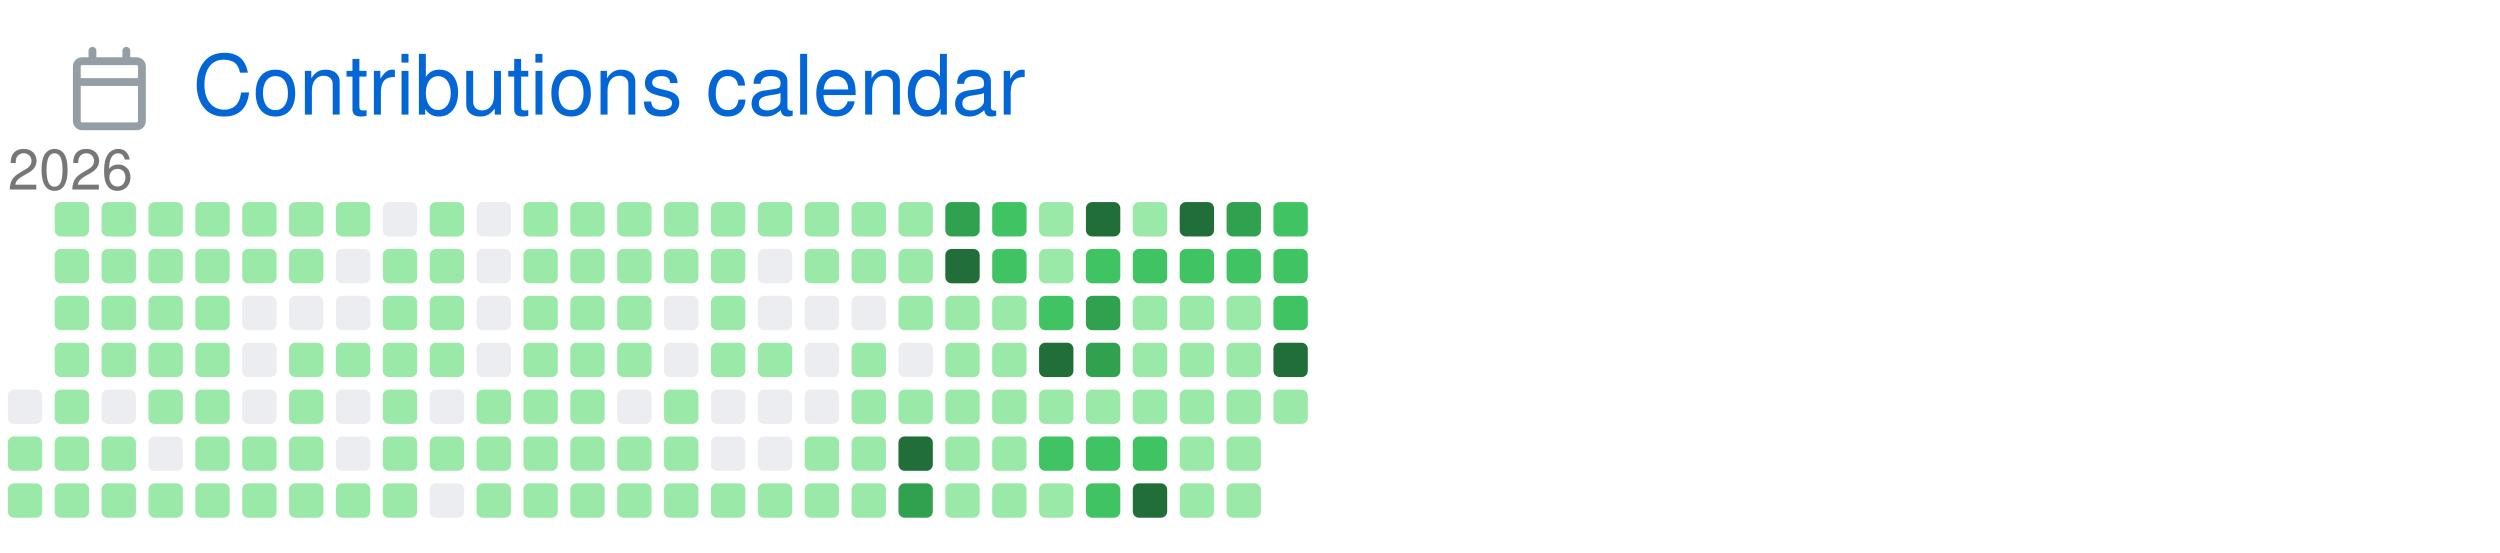
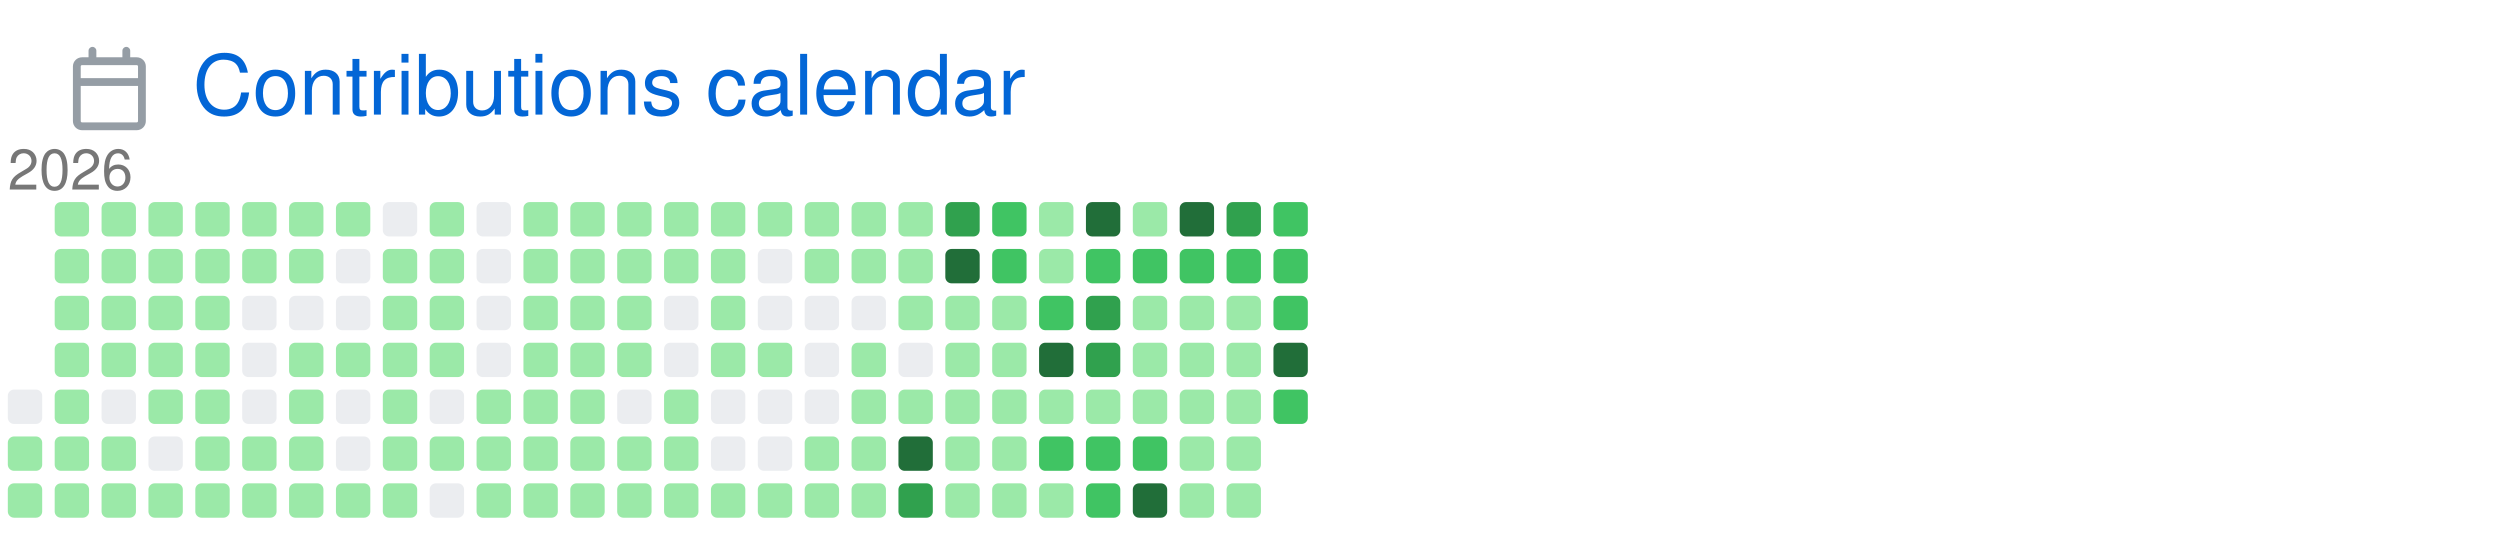
<svg xmlns="http://www.w3.org/2000/svg" width="480" height="106" viewBox="0 0 480 106" class="">
  <defs>
    <style />
  </defs>
  <style>
    svg{font-family:-apple-system,BlinkMacSystemFont,Segoe UI,Helvetica,Arial,sans-serif,Apple Color Emoji,Segoe UI Emoji;font-size:14px;color:#777}.repo-badges .badge.language::before{content:"";display:inline-block;width:10px;height:10px;margin-right:5px;border-radius:50%;background-color:var(--lang-color,#959da5)}.calendar .day{outline:1px solid rgba(27,31,35,4%);outline-offset:-1px}@keyframes animation-gauge{from{stroke-dasharray:0 329}}svg.calendar{margin-left:13px;margin-top:4px}svg.calendar text{font-size:18px;fill:currentColor}:root{--color-calendar-graph-day-bg:#ebedf0;--color-calendar-graph-day-border:rgba(27,31,35,0.06);--color-calendar-graph-day-L1-bg:#9be9a8;--color-calendar-graph-day-L2-bg:#40c463;--color-calendar-graph-day-L3-bg:#30a14e;--color-calendar-graph-day-L4-bg:#216e39;--color-calendar-halloween-graph-day-L1-bg:#ffee4a;--color-calendar-halloween-graph-day-L2-bg:#ffc501;--color-calendar-halloween-graph-day-L3-bg:#fe9600;--color-calendar-halloween-graph-day-L4-bg:#03001c;--color-calendar-winter-graph-day-L1-bg:#0a3069;--color-calendar-winter-graph-day-L2-bg:#0969da;--color-calendar-winter-graph-day-L3-bg:#54aeff;--color-calendar-winter-graph-day-L4-bg:#b6e3ff;--color-calendar-graph-day-L4-border:rgba(27,31,35,0.06);--color-calendar-graph-day-L3-border:rgba(27,31,35,0.06);--color-calendar-graph-day-L2-border:rgba(27,31,35,0.06);--color-calendar-graph-day-L1-border:rgba(27,31,35,0.06)}#metrics-end{width:100%}
  </style>
  <style />
  <g transform="translate(0,0)" class="plugin-calendar" data-plugin="calendar">
    <g data-section="calendar">
      <svg width="100%" height="106" viewBox="0 0 480 106">
        <g transform="translate(13,9)" fill="#959da5">
          <svg viewBox="0 0 16 16" width="16" height="16" aria-hidden="true">
            <path fill-rule="evenodd" d="M4.75 0a.75.75 0 01.75.75V2h5V.75a.75.75 0 011.5 0V2h1.25c.966 0 1.75.784 1.75 1.75v10.5A1.75 1.75 0 0113.25 16H2.75A1.75 1.75 0 011 14.25V3.75C1 2.784 1.784 2 2.75 2H4V.75A.75.75 0 014.75 0zm0 3.5h8.5a.25.25 0 01.25.25V6h-11V3.75a.25.25 0 01.25-.25h2zm-2.25 4v6.75c0 .138.112.25.25.25h10.5a.25.25 0 00.25-.25V7.5h-11z" />
          </svg>
        </g>
        <text x="37" y="22" font-size="16" fill="#0366d6">
          Contributions calendar
        </text>
        <svg class="calendar" version="1.1" x="0" y="28" width="480" height="78" viewBox="0,0 795,130" preserveAspectRatio="xMidYMin meet" role="img" aria-label="Multi-year contribution heatmap">
          <g transform="translate(0, 14)">
            <text x="0" y="0" font-size="18" fill="#777777">
              2026
            </text>
            <g transform="translate(0, 0)">
              <rect class="day" x="0" y="64" width="11" height="11" fill="#ebedf0" rx="2" ry="2" />
              <rect class="day" x="0" y="79" width="11" height="11" fill="#9be9a8" rx="2" ry="2" />
              <rect class="day" x="0" y="94" width="11" height="11" fill="#9be9a8" rx="2" ry="2" />
            </g>
            <g transform="translate(15, 0)">
              <rect class="day" x="0" y="4" width="11" height="11" fill="#9be9a8" rx="2" ry="2" />
              <rect class="day" x="0" y="19" width="11" height="11" fill="#9be9a8" rx="2" ry="2" />
              <rect class="day" x="0" y="34" width="11" height="11" fill="#9be9a8" rx="2" ry="2" />
              <rect class="day" x="0" y="49" width="11" height="11" fill="#9be9a8" rx="2" ry="2" />
              <rect class="day" x="0" y="64" width="11" height="11" fill="#9be9a8" rx="2" ry="2" />
              <rect class="day" x="0" y="79" width="11" height="11" fill="#9be9a8" rx="2" ry="2" />
              <rect class="day" x="0" y="94" width="11" height="11" fill="#9be9a8" rx="2" ry="2" />
            </g>
            <g transform="translate(30, 0)">
              <rect class="day" x="0" y="4" width="11" height="11" fill="#9be9a8" rx="2" ry="2" />
              <rect class="day" x="0" y="19" width="11" height="11" fill="#9be9a8" rx="2" ry="2" />
              <rect class="day" x="0" y="34" width="11" height="11" fill="#9be9a8" rx="2" ry="2" />
              <rect class="day" x="0" y="49" width="11" height="11" fill="#9be9a8" rx="2" ry="2" />
              <rect class="day" x="0" y="64" width="11" height="11" fill="#ebedf0" rx="2" ry="2" />
              <rect class="day" x="0" y="79" width="11" height="11" fill="#9be9a8" rx="2" ry="2" />
              <rect class="day" x="0" y="94" width="11" height="11" fill="#9be9a8" rx="2" ry="2" />
            </g>
            <g transform="translate(45, 0)">
              <rect class="day" x="0" y="4" width="11" height="11" fill="#9be9a8" rx="2" ry="2" />
              <rect class="day" x="0" y="19" width="11" height="11" fill="#9be9a8" rx="2" ry="2" />
              <rect class="day" x="0" y="34" width="11" height="11" fill="#9be9a8" rx="2" ry="2" />
              <rect class="day" x="0" y="49" width="11" height="11" fill="#9be9a8" rx="2" ry="2" />
              <rect class="day" x="0" y="64" width="11" height="11" fill="#9be9a8" rx="2" ry="2" />
              <rect class="day" x="0" y="79" width="11" height="11" fill="#ebedf0" rx="2" ry="2" />
              <rect class="day" x="0" y="94" width="11" height="11" fill="#9be9a8" rx="2" ry="2" />
            </g>
            <g transform="translate(60, 0)">
              <rect class="day" x="0" y="4" width="11" height="11" fill="#9be9a8" rx="2" ry="2" />
              <rect class="day" x="0" y="19" width="11" height="11" fill="#9be9a8" rx="2" ry="2" />
              <rect class="day" x="0" y="34" width="11" height="11" fill="#9be9a8" rx="2" ry="2" />
              <rect class="day" x="0" y="49" width="11" height="11" fill="#9be9a8" rx="2" ry="2" />
              <rect class="day" x="0" y="64" width="11" height="11" fill="#9be9a8" rx="2" ry="2" />
              <rect class="day" x="0" y="79" width="11" height="11" fill="#9be9a8" rx="2" ry="2" />
              <rect class="day" x="0" y="94" width="11" height="11" fill="#9be9a8" rx="2" ry="2" />
            </g>
            <g transform="translate(75, 0)">
              <rect class="day" x="0" y="4" width="11" height="11" fill="#9be9a8" rx="2" ry="2" />
              <rect class="day" x="0" y="19" width="11" height="11" fill="#9be9a8" rx="2" ry="2" />
              <rect class="day" x="0" y="34" width="11" height="11" fill="#ebedf0" rx="2" ry="2" />
              <rect class="day" x="0" y="49" width="11" height="11" fill="#ebedf0" rx="2" ry="2" />
              <rect class="day" x="0" y="64" width="11" height="11" fill="#ebedf0" rx="2" ry="2" />
              <rect class="day" x="0" y="79" width="11" height="11" fill="#9be9a8" rx="2" ry="2" />
              <rect class="day" x="0" y="94" width="11" height="11" fill="#9be9a8" rx="2" ry="2" />
            </g>
            <g transform="translate(90, 0)">
              <rect class="day" x="0" y="4" width="11" height="11" fill="#9be9a8" rx="2" ry="2" />
              <rect class="day" x="0" y="19" width="11" height="11" fill="#9be9a8" rx="2" ry="2" />
              <rect class="day" x="0" y="34" width="11" height="11" fill="#ebedf0" rx="2" ry="2" />
              <rect class="day" x="0" y="49" width="11" height="11" fill="#9be9a8" rx="2" ry="2" />
              <rect class="day" x="0" y="64" width="11" height="11" fill="#9be9a8" rx="2" ry="2" />
              <rect class="day" x="0" y="79" width="11" height="11" fill="#9be9a8" rx="2" ry="2" />
              <rect class="day" x="0" y="94" width="11" height="11" fill="#9be9a8" rx="2" ry="2" />
            </g>
            <g transform="translate(105, 0)">
              <rect class="day" x="0" y="4" width="11" height="11" fill="#9be9a8" rx="2" ry="2" />
              <rect class="day" x="0" y="19" width="11" height="11" fill="#ebedf0" rx="2" ry="2" />
              <rect class="day" x="0" y="34" width="11" height="11" fill="#ebedf0" rx="2" ry="2" />
              <rect class="day" x="0" y="49" width="11" height="11" fill="#9be9a8" rx="2" ry="2" />
              <rect class="day" x="0" y="64" width="11" height="11" fill="#ebedf0" rx="2" ry="2" />
              <rect class="day" x="0" y="79" width="11" height="11" fill="#ebedf0" rx="2" ry="2" />
              <rect class="day" x="0" y="94" width="11" height="11" fill="#9be9a8" rx="2" ry="2" />
            </g>
            <g transform="translate(120, 0)">
              <rect class="day" x="0" y="4" width="11" height="11" fill="#ebedf0" rx="2" ry="2" />
              <rect class="day" x="0" y="19" width="11" height="11" fill="#9be9a8" rx="2" ry="2" />
              <rect class="day" x="0" y="34" width="11" height="11" fill="#9be9a8" rx="2" ry="2" />
              <rect class="day" x="0" y="49" width="11" height="11" fill="#9be9a8" rx="2" ry="2" />
              <rect class="day" x="0" y="64" width="11" height="11" fill="#9be9a8" rx="2" ry="2" />
              <rect class="day" x="0" y="79" width="11" height="11" fill="#9be9a8" rx="2" ry="2" />
              <rect class="day" x="0" y="94" width="11" height="11" fill="#9be9a8" rx="2" ry="2" />
            </g>
            <g transform="translate(135, 0)">
              <rect class="day" x="0" y="4" width="11" height="11" fill="#9be9a8" rx="2" ry="2" />
              <rect class="day" x="0" y="19" width="11" height="11" fill="#9be9a8" rx="2" ry="2" />
              <rect class="day" x="0" y="34" width="11" height="11" fill="#9be9a8" rx="2" ry="2" />
              <rect class="day" x="0" y="49" width="11" height="11" fill="#9be9a8" rx="2" ry="2" />
              <rect class="day" x="0" y="64" width="11" height="11" fill="#ebedf0" rx="2" ry="2" />
              <rect class="day" x="0" y="79" width="11" height="11" fill="#9be9a8" rx="2" ry="2" />
              <rect class="day" x="0" y="94" width="11" height="11" fill="#ebedf0" rx="2" ry="2" />
            </g>
            <g transform="translate(150, 0)">
              <rect class="day" x="0" y="4" width="11" height="11" fill="#ebedf0" rx="2" ry="2" />
              <rect class="day" x="0" y="19" width="11" height="11" fill="#ebedf0" rx="2" ry="2" />
              <rect class="day" x="0" y="34" width="11" height="11" fill="#ebedf0" rx="2" ry="2" />
              <rect class="day" x="0" y="49" width="11" height="11" fill="#ebedf0" rx="2" ry="2" />
              <rect class="day" x="0" y="64" width="11" height="11" fill="#9be9a8" rx="2" ry="2" />
              <rect class="day" x="0" y="79" width="11" height="11" fill="#9be9a8" rx="2" ry="2" />
              <rect class="day" x="0" y="94" width="11" height="11" fill="#9be9a8" rx="2" ry="2" />
            </g>
            <g transform="translate(165, 0)">
              <rect class="day" x="0" y="4" width="11" height="11" fill="#9be9a8" rx="2" ry="2" />
              <rect class="day" x="0" y="19" width="11" height="11" fill="#9be9a8" rx="2" ry="2" />
              <rect class="day" x="0" y="34" width="11" height="11" fill="#9be9a8" rx="2" ry="2" />
              <rect class="day" x="0" y="49" width="11" height="11" fill="#9be9a8" rx="2" ry="2" />
              <rect class="day" x="0" y="64" width="11" height="11" fill="#9be9a8" rx="2" ry="2" />
              <rect class="day" x="0" y="79" width="11" height="11" fill="#9be9a8" rx="2" ry="2" />
              <rect class="day" x="0" y="94" width="11" height="11" fill="#9be9a8" rx="2" ry="2" />
            </g>
            <g transform="translate(180, 0)">
              <rect class="day" x="0" y="4" width="11" height="11" fill="#9be9a8" rx="2" ry="2" />
              <rect class="day" x="0" y="19" width="11" height="11" fill="#9be9a8" rx="2" ry="2" />
              <rect class="day" x="0" y="34" width="11" height="11" fill="#9be9a8" rx="2" ry="2" />
              <rect class="day" x="0" y="49" width="11" height="11" fill="#9be9a8" rx="2" ry="2" />
              <rect class="day" x="0" y="64" width="11" height="11" fill="#9be9a8" rx="2" ry="2" />
              <rect class="day" x="0" y="79" width="11" height="11" fill="#9be9a8" rx="2" ry="2" />
              <rect class="day" x="0" y="94" width="11" height="11" fill="#9be9a8" rx="2" ry="2" />
            </g>
            <g transform="translate(195, 0)">
              <rect class="day" x="0" y="4" width="11" height="11" fill="#9be9a8" rx="2" ry="2" />
              <rect class="day" x="0" y="19" width="11" height="11" fill="#9be9a8" rx="2" ry="2" />
              <rect class="day" x="0" y="34" width="11" height="11" fill="#9be9a8" rx="2" ry="2" />
              <rect class="day" x="0" y="49" width="11" height="11" fill="#9be9a8" rx="2" ry="2" />
              <rect class="day" x="0" y="64" width="11" height="11" fill="#ebedf0" rx="2" ry="2" />
              <rect class="day" x="0" y="79" width="11" height="11" fill="#9be9a8" rx="2" ry="2" />
              <rect class="day" x="0" y="94" width="11" height="11" fill="#9be9a8" rx="2" ry="2" />
            </g>
            <g transform="translate(210, 0)">
              <rect class="day" x="0" y="4" width="11" height="11" fill="#9be9a8" rx="2" ry="2" />
              <rect class="day" x="0" y="19" width="11" height="11" fill="#9be9a8" rx="2" ry="2" />
              <rect class="day" x="0" y="34" width="11" height="11" fill="#ebedf0" rx="2" ry="2" />
              <rect class="day" x="0" y="49" width="11" height="11" fill="#ebedf0" rx="2" ry="2" />
              <rect class="day" x="0" y="64" width="11" height="11" fill="#9be9a8" rx="2" ry="2" />
              <rect class="day" x="0" y="79" width="11" height="11" fill="#9be9a8" rx="2" ry="2" />
              <rect class="day" x="0" y="94" width="11" height="11" fill="#9be9a8" rx="2" ry="2" />
            </g>
            <g transform="translate(225, 0)">
              <rect class="day" x="0" y="4" width="11" height="11" fill="#9be9a8" rx="2" ry="2" />
              <rect class="day" x="0" y="19" width="11" height="11" fill="#9be9a8" rx="2" ry="2" />
              <rect class="day" x="0" y="34" width="11" height="11" fill="#9be9a8" rx="2" ry="2" />
              <rect class="day" x="0" y="49" width="11" height="11" fill="#9be9a8" rx="2" ry="2" />
              <rect class="day" x="0" y="64" width="11" height="11" fill="#ebedf0" rx="2" ry="2" />
              <rect class="day" x="0" y="79" width="11" height="11" fill="#ebedf0" rx="2" ry="2" />
              <rect class="day" x="0" y="94" width="11" height="11" fill="#9be9a8" rx="2" ry="2" />
            </g>
            <g transform="translate(240, 0)">
              <rect class="day" x="0" y="4" width="11" height="11" fill="#9be9a8" rx="2" ry="2" />
              <rect class="day" x="0" y="19" width="11" height="11" fill="#ebedf0" rx="2" ry="2" />
              <rect class="day" x="0" y="34" width="11" height="11" fill="#ebedf0" rx="2" ry="2" />
              <rect class="day" x="0" y="49" width="11" height="11" fill="#9be9a8" rx="2" ry="2" />
              <rect class="day" x="0" y="64" width="11" height="11" fill="#ebedf0" rx="2" ry="2" />
              <rect class="day" x="0" y="79" width="11" height="11" fill="#ebedf0" rx="2" ry="2" />
              <rect class="day" x="0" y="94" width="11" height="11" fill="#9be9a8" rx="2" ry="2" />
            </g>
            <g transform="translate(255, 0)">
              <rect class="day" x="0" y="4" width="11" height="11" fill="#9be9a8" rx="2" ry="2" />
              <rect class="day" x="0" y="19" width="11" height="11" fill="#9be9a8" rx="2" ry="2" />
              <rect class="day" x="0" y="34" width="11" height="11" fill="#ebedf0" rx="2" ry="2" />
              <rect class="day" x="0" y="49" width="11" height="11" fill="#ebedf0" rx="2" ry="2" />
              <rect class="day" x="0" y="64" width="11" height="11" fill="#ebedf0" rx="2" ry="2" />
              <rect class="day" x="0" y="79" width="11" height="11" fill="#9be9a8" rx="2" ry="2" />
              <rect class="day" x="0" y="94" width="11" height="11" fill="#9be9a8" rx="2" ry="2" />
            </g>
            <g transform="translate(270, 0)">
              <rect class="day" x="0" y="4" width="11" height="11" fill="#9be9a8" rx="2" ry="2" />
              <rect class="day" x="0" y="19" width="11" height="11" fill="#9be9a8" rx="2" ry="2" />
              <rect class="day" x="0" y="34" width="11" height="11" fill="#ebedf0" rx="2" ry="2" />
              <rect class="day" x="0" y="49" width="11" height="11" fill="#9be9a8" rx="2" ry="2" />
              <rect class="day" x="0" y="64" width="11" height="11" fill="#9be9a8" rx="2" ry="2" />
              <rect class="day" x="0" y="79" width="11" height="11" fill="#9be9a8" rx="2" ry="2" />
              <rect class="day" x="0" y="94" width="11" height="11" fill="#9be9a8" rx="2" ry="2" />
            </g>
            <g transform="translate(285, 0)">
              <rect class="day" x="0" y="4" width="11" height="11" fill="#9be9a8" rx="2" ry="2" />
              <rect class="day" x="0" y="19" width="11" height="11" fill="#9be9a8" rx="2" ry="2" />
              <rect class="day" x="0" y="34" width="11" height="11" fill="#9be9a8" rx="2" ry="2" />
              <rect class="day" x="0" y="49" width="11" height="11" fill="#ebedf0" rx="2" ry="2" />
              <rect class="day" x="0" y="64" width="11" height="11" fill="#9be9a8" rx="2" ry="2" />
              <rect class="day" x="0" y="79" width="11" height="11" fill="#216e39" rx="2" ry="2" />
              <rect class="day" x="0" y="94" width="11" height="11" fill="#30a14e" rx="2" ry="2" />
            </g>
            <g transform="translate(300, 0)">
              <rect class="day" x="0" y="4" width="11" height="11" fill="#30a14e" rx="2" ry="2" />
              <rect class="day" x="0" y="19" width="11" height="11" fill="#216e39" rx="2" ry="2" />
              <rect class="day" x="0" y="34" width="11" height="11" fill="#9be9a8" rx="2" ry="2" />
              <rect class="day" x="0" y="49" width="11" height="11" fill="#9be9a8" rx="2" ry="2" />
              <rect class="day" x="0" y="64" width="11" height="11" fill="#9be9a8" rx="2" ry="2" />
              <rect class="day" x="0" y="79" width="11" height="11" fill="#9be9a8" rx="2" ry="2" />
              <rect class="day" x="0" y="94" width="11" height="11" fill="#9be9a8" rx="2" ry="2" />
            </g>
            <g transform="translate(315, 0)">
              <rect class="day" x="0" y="4" width="11" height="11" fill="#40c463" rx="2" ry="2" />
              <rect class="day" x="0" y="19" width="11" height="11" fill="#40c463" rx="2" ry="2" />
              <rect class="day" x="0" y="34" width="11" height="11" fill="#9be9a8" rx="2" ry="2" />
              <rect class="day" x="0" y="49" width="11" height="11" fill="#9be9a8" rx="2" ry="2" />
              <rect class="day" x="0" y="64" width="11" height="11" fill="#9be9a8" rx="2" ry="2" />
              <rect class="day" x="0" y="79" width="11" height="11" fill="#9be9a8" rx="2" ry="2" />
              <rect class="day" x="0" y="94" width="11" height="11" fill="#9be9a8" rx="2" ry="2" />
            </g>
            <g transform="translate(330, 0)">
              <rect class="day" x="0" y="4" width="11" height="11" fill="#9be9a8" rx="2" ry="2" />
              <rect class="day" x="0" y="19" width="11" height="11" fill="#9be9a8" rx="2" ry="2" />
              <rect class="day" x="0" y="34" width="11" height="11" fill="#40c463" rx="2" ry="2" />
              <rect class="day" x="0" y="49" width="11" height="11" fill="#216e39" rx="2" ry="2" />
              <rect class="day" x="0" y="64" width="11" height="11" fill="#9be9a8" rx="2" ry="2" />
              <rect class="day" x="0" y="79" width="11" height="11" fill="#40c463" rx="2" ry="2" />
              <rect class="day" x="0" y="94" width="11" height="11" fill="#9be9a8" rx="2" ry="2" />
            </g>
            <g transform="translate(345, 0)">
              <rect class="day" x="0" y="4" width="11" height="11" fill="#216e39" rx="2" ry="2" />
              <rect class="day" x="0" y="19" width="11" height="11" fill="#40c463" rx="2" ry="2" />
              <rect class="day" x="0" y="34" width="11" height="11" fill="#30a14e" rx="2" ry="2" />
              <rect class="day" x="0" y="49" width="11" height="11" fill="#30a14e" rx="2" ry="2" />
              <rect class="day" x="0" y="64" width="11" height="11" fill="#9be9a8" rx="2" ry="2" />
              <rect class="day" x="0" y="79" width="11" height="11" fill="#40c463" rx="2" ry="2" />
              <rect class="day" x="0" y="94" width="11" height="11" fill="#40c463" rx="2" ry="2" />
            </g>
            <g transform="translate(360, 0)">
              <rect class="day" x="0" y="4" width="11" height="11" fill="#9be9a8" rx="2" ry="2" />
              <rect class="day" x="0" y="19" width="11" height="11" fill="#40c463" rx="2" ry="2" />
              <rect class="day" x="0" y="34" width="11" height="11" fill="#9be9a8" rx="2" ry="2" />
              <rect class="day" x="0" y="49" width="11" height="11" fill="#9be9a8" rx="2" ry="2" />
              <rect class="day" x="0" y="64" width="11" height="11" fill="#9be9a8" rx="2" ry="2" />
              <rect class="day" x="0" y="79" width="11" height="11" fill="#40c463" rx="2" ry="2" />
              <rect class="day" x="0" y="94" width="11" height="11" fill="#216e39" rx="2" ry="2" />
            </g>
            <g transform="translate(375, 0)">
              <rect class="day" x="0" y="4" width="11" height="11" fill="#216e39" rx="2" ry="2" />
              <rect class="day" x="0" y="19" width="11" height="11" fill="#40c463" rx="2" ry="2" />
              <rect class="day" x="0" y="34" width="11" height="11" fill="#9be9a8" rx="2" ry="2" />
              <rect class="day" x="0" y="49" width="11" height="11" fill="#9be9a8" rx="2" ry="2" />
              <rect class="day" x="0" y="64" width="11" height="11" fill="#9be9a8" rx="2" ry="2" />
              <rect class="day" x="0" y="79" width="11" height="11" fill="#9be9a8" rx="2" ry="2" />
              <rect class="day" x="0" y="94" width="11" height="11" fill="#9be9a8" rx="2" ry="2" />
            </g>
            <g transform="translate(390, 0)">
              <rect class="day" x="0" y="4" width="11" height="11" fill="#30a14e" rx="2" ry="2" />
              <rect class="day" x="0" y="19" width="11" height="11" fill="#40c463" rx="2" ry="2" />
              <rect class="day" x="0" y="34" width="11" height="11" fill="#9be9a8" rx="2" ry="2" />
              <rect class="day" x="0" y="49" width="11" height="11" fill="#9be9a8" rx="2" ry="2" />
              <rect class="day" x="0" y="64" width="11" height="11" fill="#9be9a8" rx="2" ry="2" />
              <rect class="day" x="0" y="79" width="11" height="11" fill="#9be9a8" rx="2" ry="2" />
              <rect class="day" x="0" y="94" width="11" height="11" fill="#9be9a8" rx="2" ry="2" />
            </g>
            <g transform="translate(405, 0)">
              <rect class="day" x="0" y="4" width="11" height="11" fill="#40c463" rx="2" ry="2" />
              <rect class="day" x="0" y="19" width="11" height="11" fill="#40c463" rx="2" ry="2" />
              <rect class="day" x="0" y="34" width="11" height="11" fill="#40c463" rx="2" ry="2" />
              <rect class="day" x="0" y="49" width="11" height="11" fill="#216e39" rx="2" ry="2" />
-               <rect class="day" x="0" y="64" width="11" height="11" fill="#9be9a8" rx="2" ry="2" />
+               <rect class="day" x="0" y="64" width="11" height="11" fill="#40c463" rx="2" ry="2" />
            </g>
          </g>
        </svg>
      </svg>
    </g>
  </g>
</svg>
